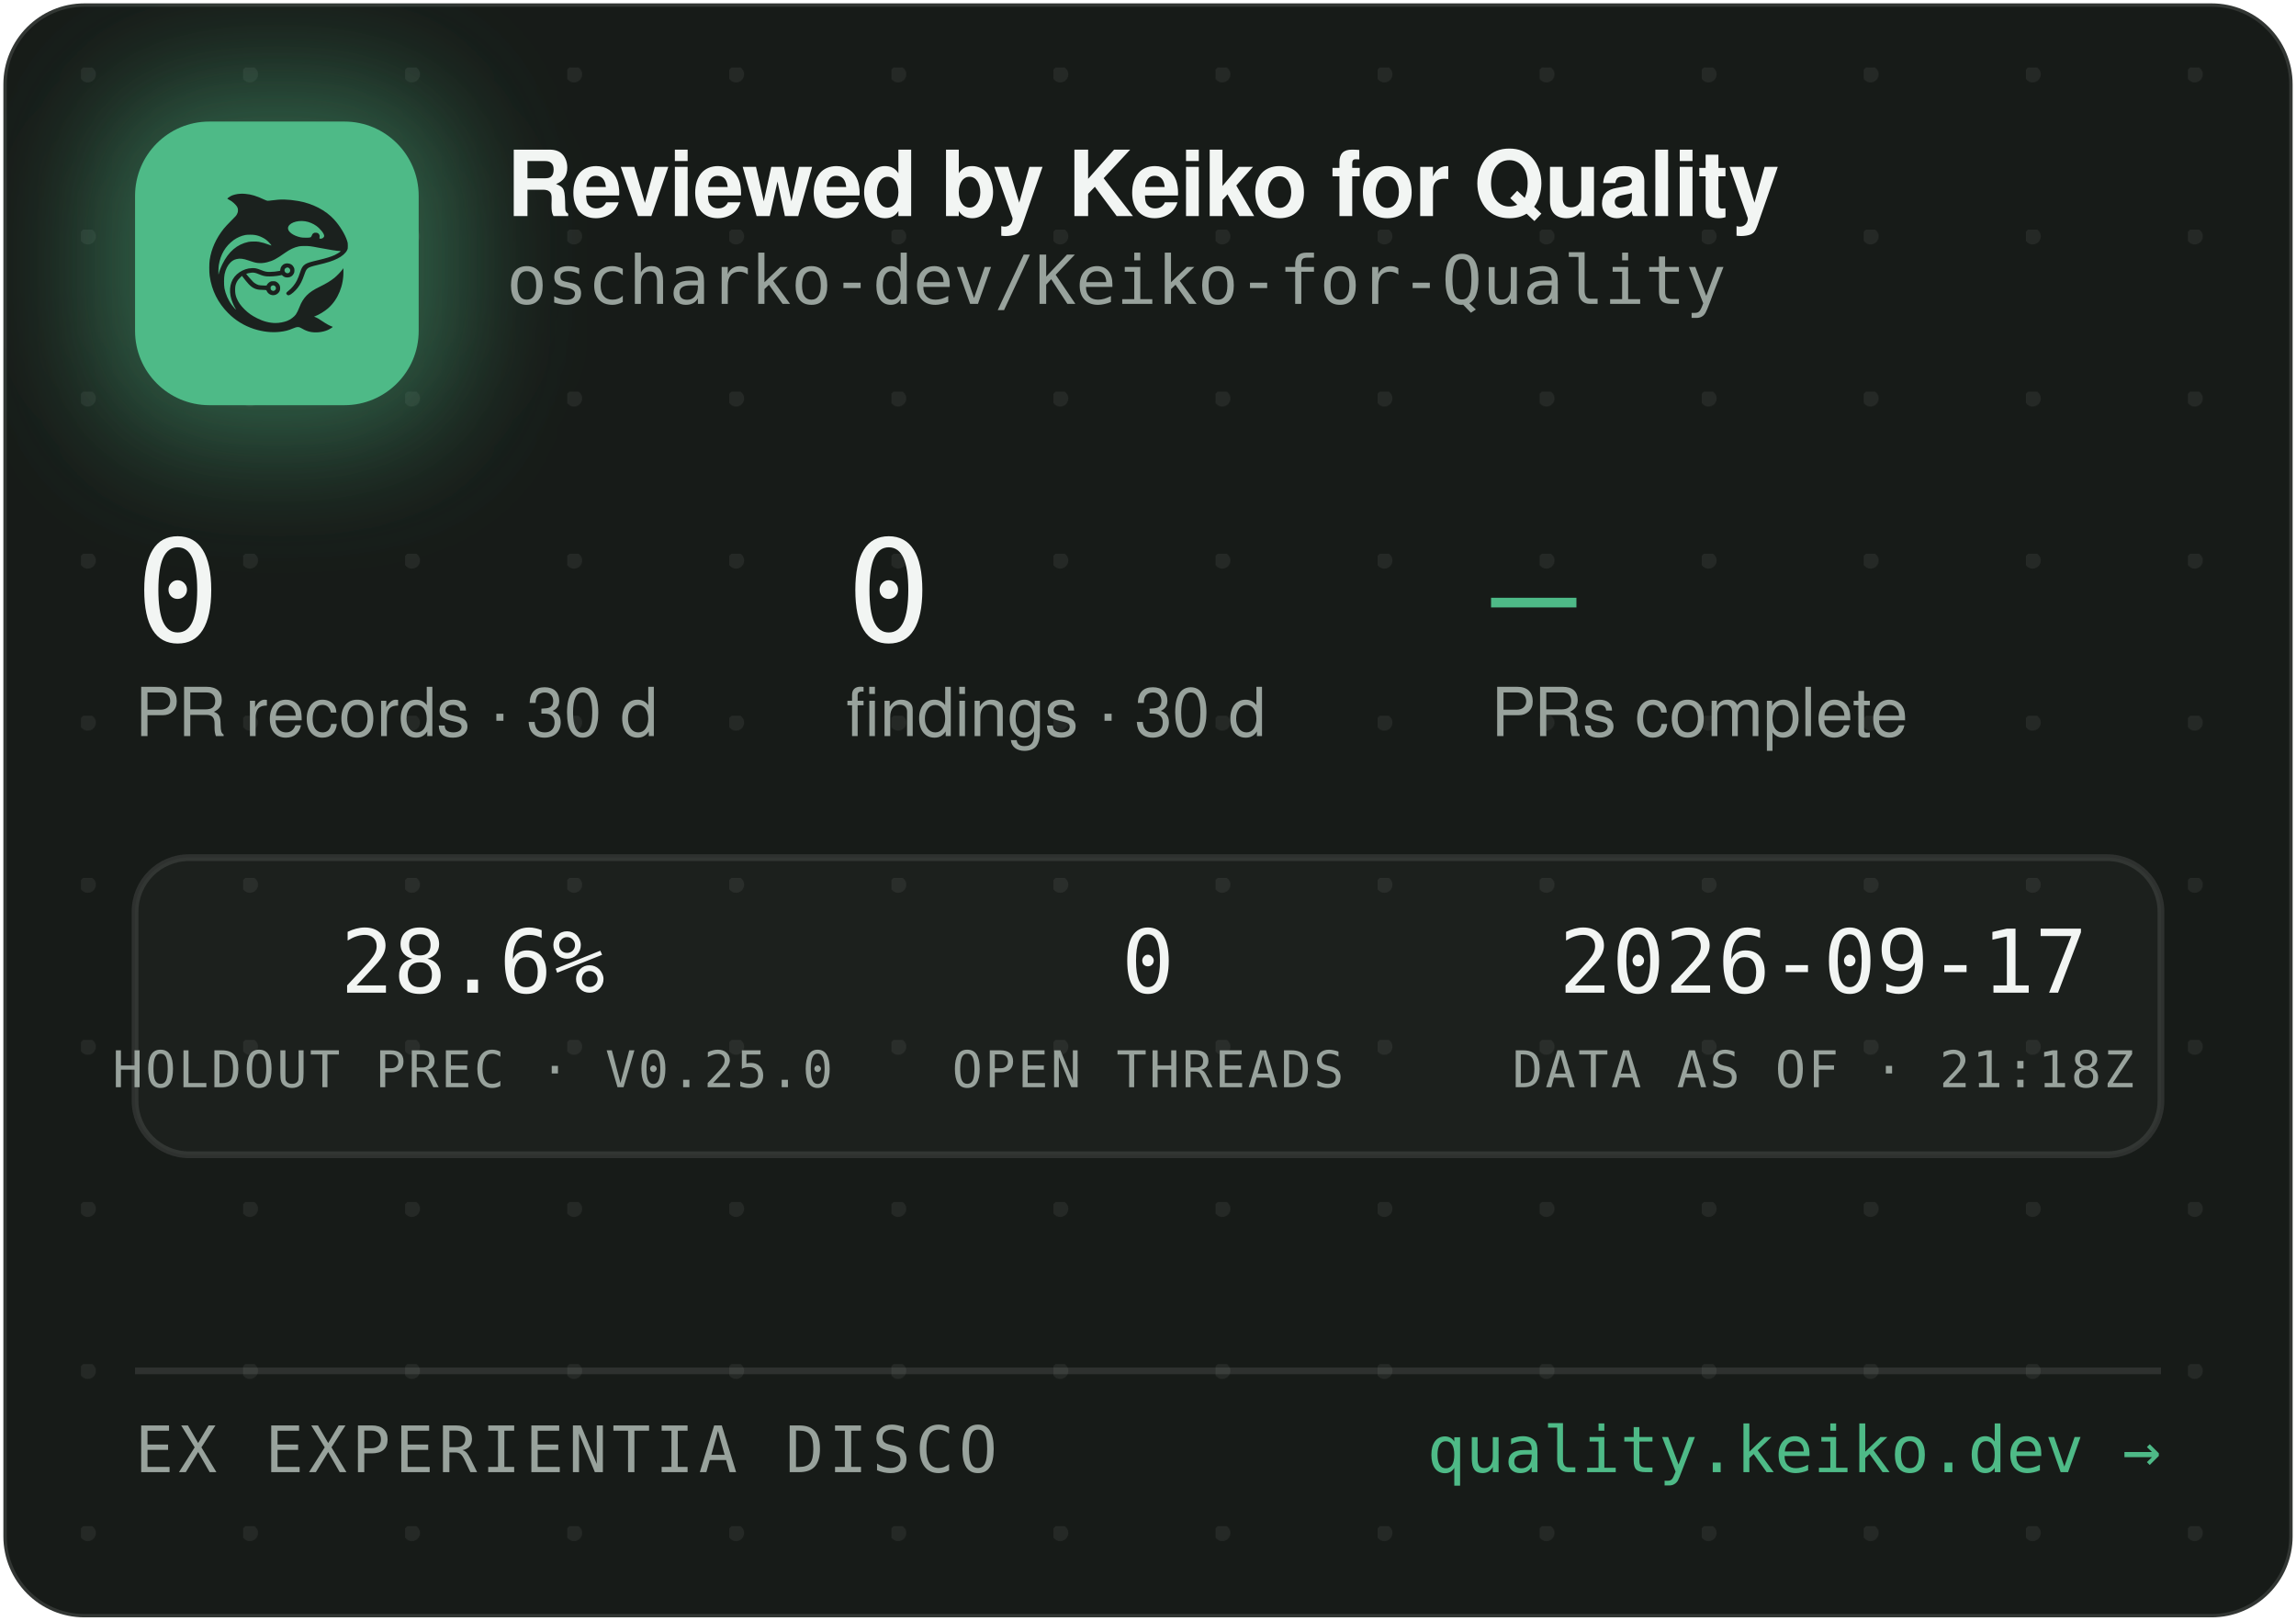
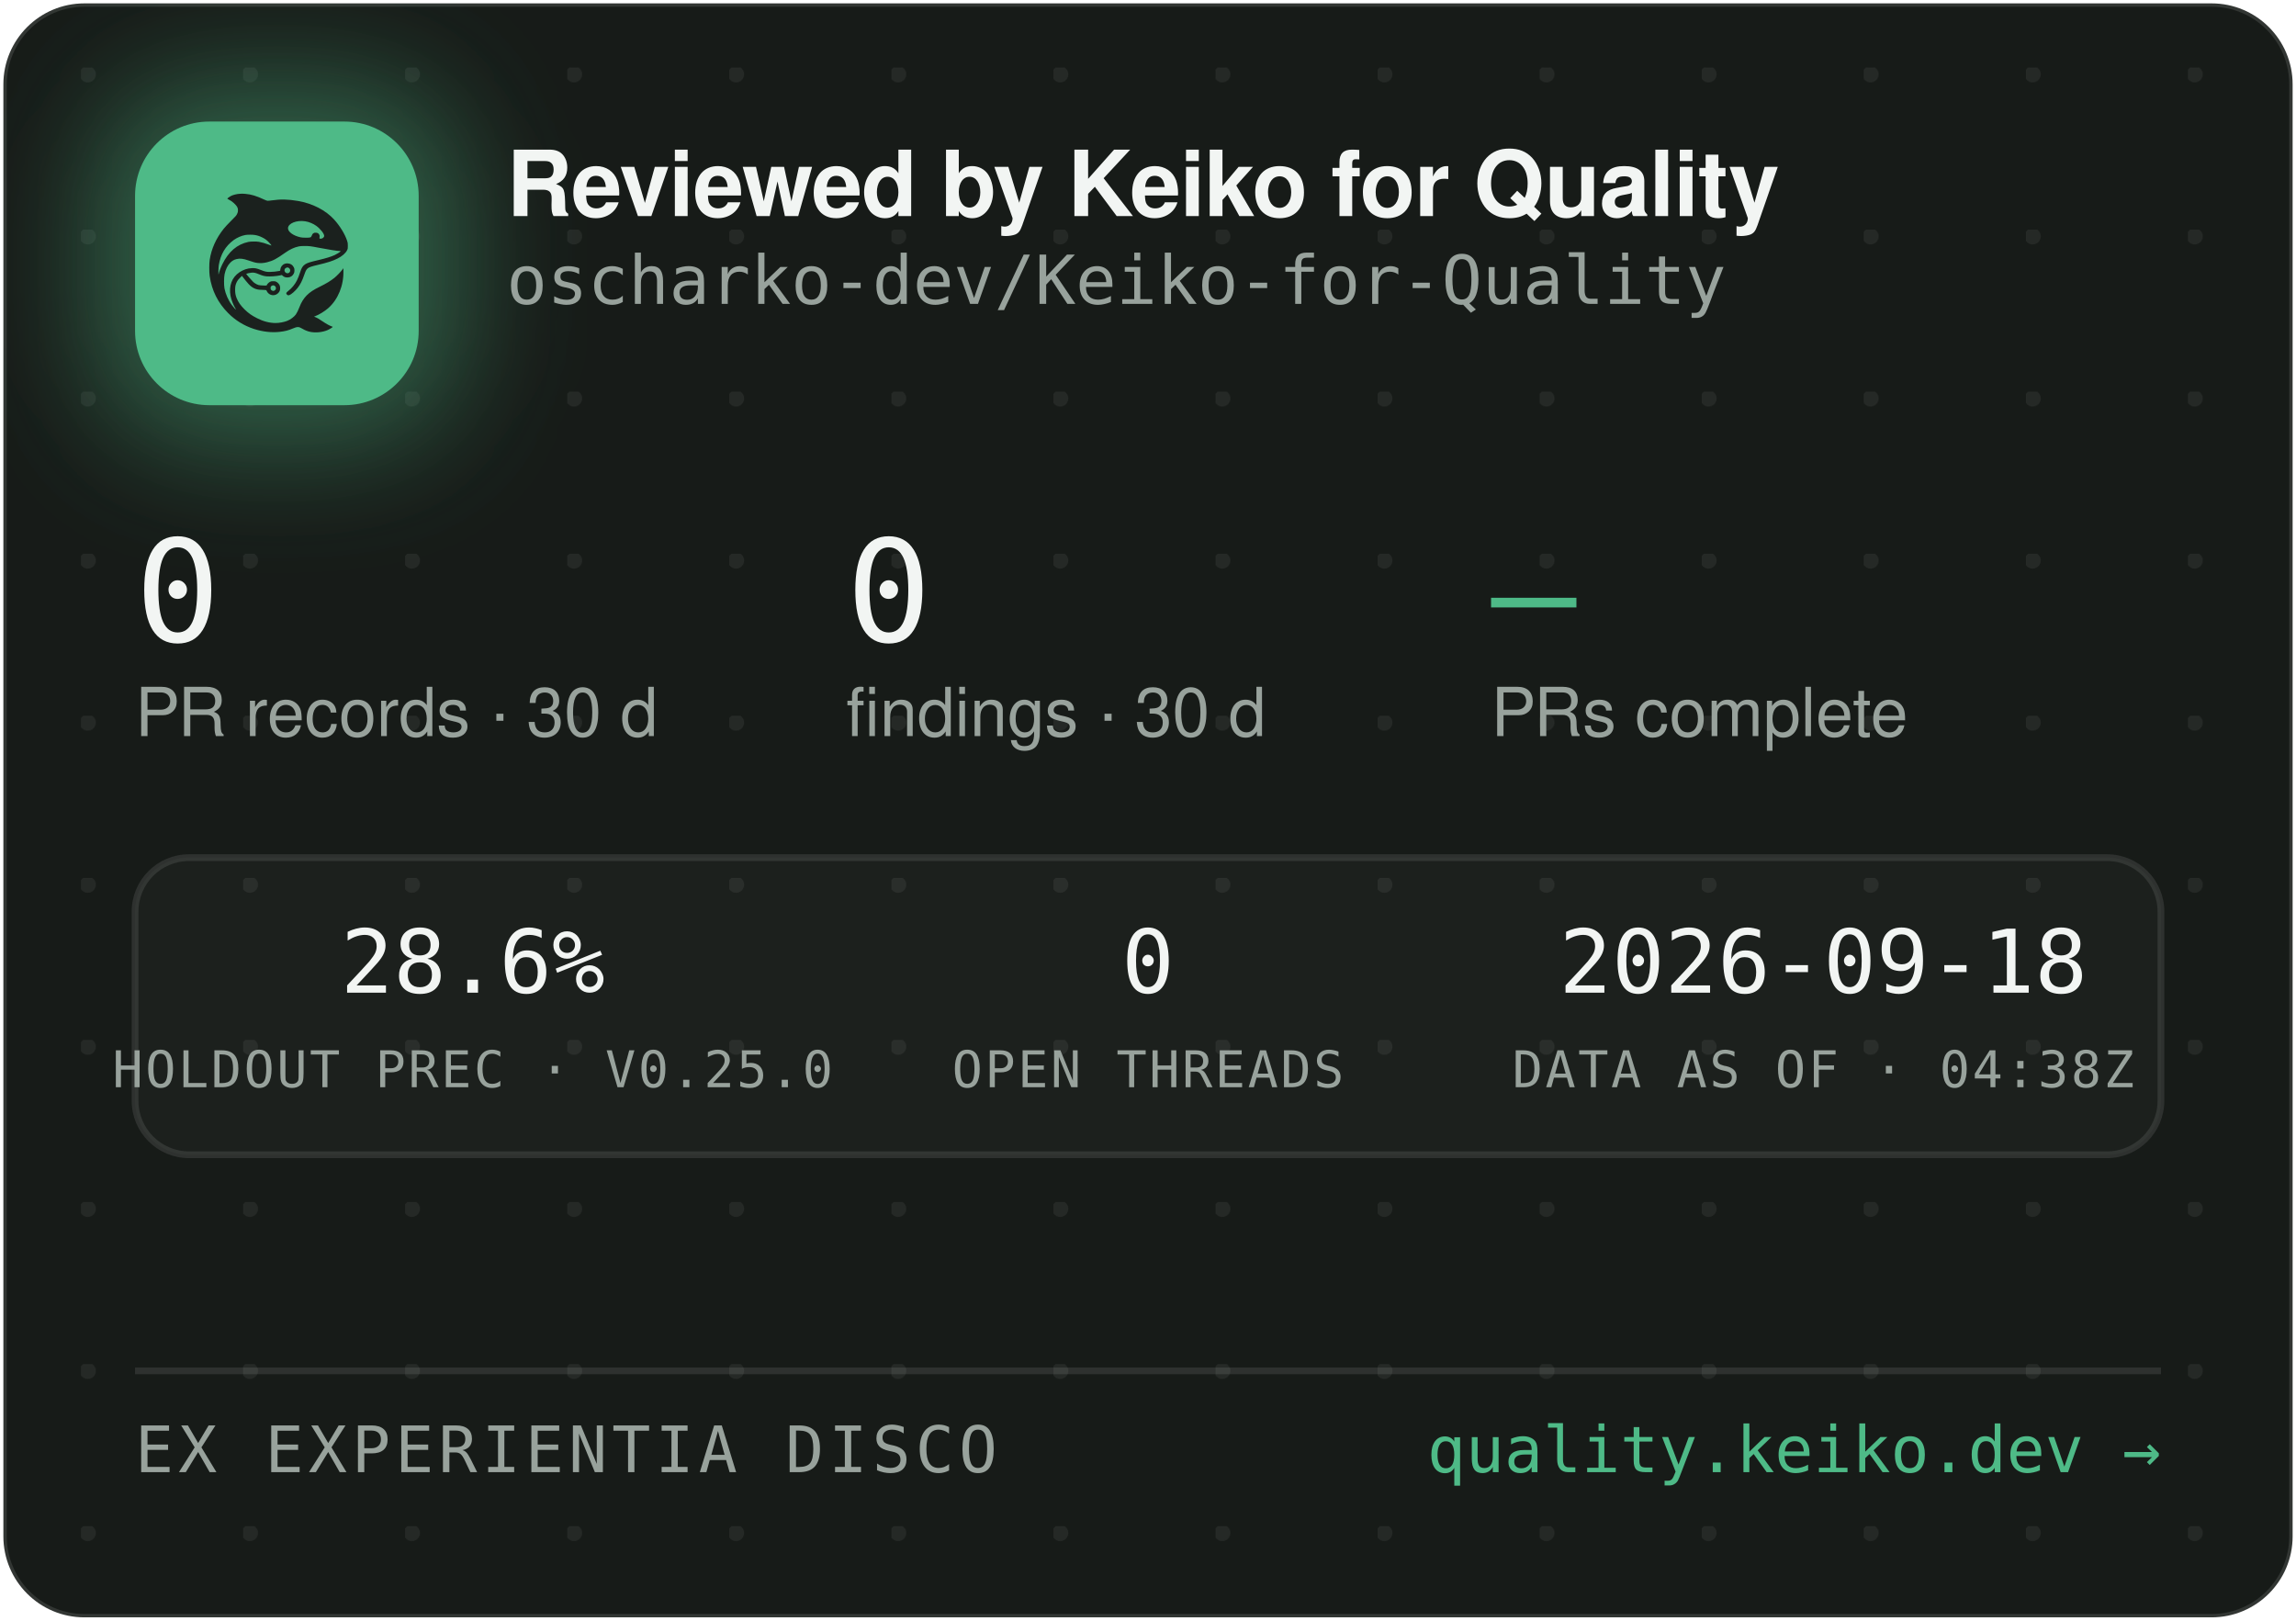
<svg xmlns="http://www.w3.org/2000/svg" width="340" height="240" viewBox="0 0 340 240" role="img" aria-label="Reviewed by Keiko for Quality — oscharko-dev/Keiko-for-Quality">
  <defs>
    <pattern id="dots" width="24" height="24" patternUnits="userSpaceOnUse" x="12" y="10">
      <circle cx="1" cy="1" r="1.2" fill="rgba(233,237,235,0.07)" />
    </pattern>
    <filter id="glow" x="-60%" y="-60%" width="220%" height="220%">
      <feGaussianBlur stdDeviation="9" />
    </filter>
    <clipPath id="card">
      <rect x="0.5" y="0.5" width="339" height="239" rx="12" />
    </clipPath>
  </defs>
  <rect x="0.5" y="0.5" width="339" height="239" rx="12" fill="#171B18" stroke="rgba(255,255,255,0.12)" />
  <rect x="0.5" y="0.5" width="339" height="239" rx="12" fill="url(#dots)" />
  <g clip-path="url(#card)">
    <rect x="14" y="12" width="54" height="54" rx="16" fill="rgba(78,186,135,0.45)" filter="url(#glow)" />
    <rect x="20" y="18" width="42" height="42" rx="11" fill="#4EBA87" />
    <g transform="translate(24,22) scale(0.03320312)">
      <g transform="translate(1024 0) scale(-1 1)">
        <g transform="translate(1024, 1024) scale(-0.1, -0.1)" fill="#1B211E" stroke="none">
          <path d="M3465 8223 c-144 -8 -314 -52 -408 -105 -69 -39 -146 -99 -146 -113 0 -5 30 -24 68 -42 146 -70 323 -229 377 -340 25 -49 29 -70 29 -138 -1 -72 -5 -88 -39 -160 -36 -75 -54 -95 -265 -305 -134 -132 -270 -279 -331 -355 -339 -425 -552 -896 -626 -1390 -25 -165 -25 -549 0 -720 92 -645 368 -1196 826 -1655 322 -324 710 -562 1145 -704 389 -126 793 -172 1155 -130 235 27 377 63 579 149 205 87 268 86 423 -7 102 -62 231 -115 335 -138 247 -56 562 -26 794 74 92 40 244 136 232 146 -4 3 -26 12 -48 19 -86 28 -246 116 -385 211 -162 112 -284 182 -357 207 l-48 17 40 15 c185 70 436 223 595 363 438 386 695 1014 678 1663 l-3 120 -50 -70 c-64 -90 -248 -280 -350 -362 -171 -136 -366 -255 -645 -391 -288 -140 -442 -243 -590 -391 -136 -137 -247 -316 -325 -526 -47 -127 -114 -262 -160 -326 -79 -107 -237 -224 -384 -283 -136 -55 -355 -96 -514 -96 -274 0 -548 71 -832 215 -242 123 -375 216 -553 389 -175 171 -287 332 -361 517 -44 114 -63 216 -63 359 0 152 17 233 74 350 35 70 59 102 136 179 l95 94 21 -29 c55 -75 219 -277 277 -338 171 -183 337 -256 582 -256 56 0 126 -3 155 -7 53 -6 54 -7 76 -57 30 -66 97 -128 172 -156 151 -57 318 11 395 160 33 62 34 193 3 261 -30 64 -88 125 -148 157 -44 23 -63 27 -141 27 -78 0 -97 -4 -140 -27 -58 -30 -131 -105 -141 -142 -6 -25 -8 -26 -93 -26 -47 0 -131 5 -186 10 -87 8 -111 15 -182 51 -45 22 -109 66 -143 96 -59 53 -326 361 -319 367 14 11 179 47 241 52 102 9 177 -7 318 -66 158 -66 243 -89 357 -99 157 -12 413 5 582 40 l93 19 44 -39 c59 -52 135 -75 228 -69 117 8 212 72 262 176 23 47 28 71 28 138 0 70 -4 89 -29 138 -55 110 -145 167 -270 174 -65 3 -91 0 -137 -18 -107 -40 -183 -140 -195 -257 l-6 -52 -51 -11 c-104 -23 -285 -41 -411 -42 -149 -1 -211 12 -402 88 -186 74 -256 88 -403 81 -193 -8 -377 -70 -546 -182 -342 -228 -485 -611 -399 -1064 30 -157 119 -388 209 -541 20 -35 35 -64 33 -66 -8 -8 -111 108 -190 214 -154 206 -278 489 -324 737 -28 154 -25 492 6 635 46 216 133 391 256 514 82 82 161 128 271 156 152 39 300 23 529 -57 217 -76 308 -101 410 -114 137 -17 284 -7 426 30 272 70 414 145 809 425 217 153 399 238 610 283 64 14 129 18 265 18 197 0 269 -9 615 -76 461 -89 843 -149 952 -149 41 0 41 0 23 -20 -28 -31 -169 -119 -254 -158 -167 -77 -388 -145 -716 -222 -399 -93 -508 -128 -608 -194 -102 -68 -160 -160 -217 -346 -35 -115 -102 -286 -149 -378 -85 -168 -227 -341 -377 -458 -105 -82 -115 -107 -69 -162 29 -34 65 -44 109 -29 86 29 261 181 371 322 126 162 201 309 295 581 61 176 90 232 145 283 62 57 163 93 470 165 439 104 640 169 863 278 206 100 368 240 434 375 32 67 33 71 33 198 -1 120 -3 138 -34 229 -98 294 -319 655 -573 936 -381 421 -968 723 -1618 834 -448 76 -767 83 -1169 25 -80 -12 -165 -19 -190 -17 -26 3 -90 26 -146 53 -343 162 -576 233 -842 255 -114 9 -141 10 -248 3z m2926 -1227 c164 -27 346 -102 485 -202 181 -129 354 -348 354 -448 0 -64 -75 -126 -154 -126 -60 0 -63 4 -52 70 8 50 7 65 -9 100 -29 64 -74 93 -151 98 -54 4 -70 1 -107 -21 -42 -25 -61 -52 -91 -129 -25 -64 -55 -73 -246 -73 -121 0 -187 5 -248 18 -318 70 -556 242 -556 402 0 218 388 374 775 311z m-2249 -611 c119 -21 208 -50 321 -106 114 -56 177 -100 266 -184 67 -63 157 -173 148 -181 -2 -3 -61 18 -130 45 -131 52 -298 100 -427 122 -113 20 -367 17 -470 -4 -502 -106 -885 -433 -1160 -992 -70 -142 -160 -379 -160 -424 0 -9 -5 -23 -11 -31 -13 -19 -5 316 10 410 80 482 295 846 661 1117 145 107 350 197 522 228 100 18 326 18 430 0z m1485 -1456 c95 -36 119 -159 42 -223 -78 -66 -209 -1 -209 104 0 60 33 100 99 121 36 10 36 10 68 -2z m-591 -822 c29 -26 37 -42 40 -77 6 -54 -9 -86 -55 -117 -41 -28 -70 -29 -119 -4 -44 22 -62 55 -62 112 0 51 13 75 53 99 50 31 101 26 143 -13z" />
        </g>
      </g>
    </g>
    <text x="75" y="32" font-family="-apple-system,'Segoe UI',Helvetica,Arial,sans-serif" font-size="13.5" font-weight="650" letter-spacing="-0.14" fill="#F2F5F3">Reviewed by Keiko for Quality</text>
    <text x="75" y="45" font-family="'JetBrains Mono',SFMono-Regular,Consolas,Menlo,monospace" font-size="10" fill="#98A29C">oscharko-dev/Keiko-for-Quality</text>
    <text x="20" y="95" font-family="'JetBrains Mono',SFMono-Regular,Consolas,Menlo,monospace" font-size="21" fill="#F2F5F3">0</text>
    <text x="20" y="109" font-family="-apple-system,'Segoe UI',Helvetica,Arial,sans-serif" font-size="10" fill="#98A29C">PR records · 30 d</text>
    <text x="125.3" y="95" font-family="'JetBrains Mono',SFMono-Regular,Consolas,Menlo,monospace" font-size="21" fill="#F2F5F3">0</text>
    <text x="125.3" y="109" font-family="-apple-system,'Segoe UI',Helvetica,Arial,sans-serif" font-size="10" fill="#98A29C">findings · 30 d</text>
    <text x="220.8" y="95" font-family="'JetBrains Mono',SFMono-Regular,Consolas,Menlo,monospace" font-size="21" fill="#4EBA87">—</text>
    <text x="220.8" y="109" font-family="-apple-system,'Segoe UI',Helvetica,Arial,sans-serif" font-size="10" fill="#98A29C">PRs complete</text>
    <rect x="20" y="127" width="300" height="44" rx="8" fill="rgba(255,255,255,0.025)" stroke="rgba(255,255,255,0.1)" />
    <text x="70" y="147" text-anchor="middle" font-family="'JetBrains Mono',SFMono-Regular,Consolas,Menlo,monospace" font-size="13" fill="#F2F5F3">28.6%</text>
    <text x="70" y="161" text-anchor="middle" font-family="'JetBrains Mono',SFMono-Regular,Consolas,Menlo,monospace" font-size="7.5" letter-spacing="0.35" fill="#98A29C">HOLDOUT PREC · V0.25.0</text>
    <text x="170" y="147" text-anchor="middle" font-family="'JetBrains Mono',SFMono-Regular,Consolas,Menlo,monospace" font-size="13" fill="#F2F5F3">0</text>
    <text x="170" y="161" text-anchor="middle" font-family="'JetBrains Mono',SFMono-Regular,Consolas,Menlo,monospace" font-size="7.5" letter-spacing="0.35" fill="#98A29C">OPEN THREADS</text>
-     <text x="270" y="147" text-anchor="middle" font-family="'JetBrains Mono',SFMono-Regular,Consolas,Menlo,monospace" font-size="13" fill="#F2F5F3">2026-09-17</text>
-     <text x="270" y="161" text-anchor="middle" font-family="'JetBrains Mono',SFMono-Regular,Consolas,Menlo,monospace" font-size="7.5" letter-spacing="0.35" fill="#98A29C">DATA AS OF · 21:18Z</text>
+     <text x="270" y="147" text-anchor="middle" font-family="'JetBrains Mono',SFMono-Regular,Consolas,Menlo,monospace" font-size="13" fill="#F2F5F3">2026-09-18</text>
+     <text x="270" y="161" text-anchor="middle" font-family="'JetBrains Mono',SFMono-Regular,Consolas,Menlo,monospace" font-size="7.5" letter-spacing="0.35" fill="#98A29C">DATA AS OF · 04:38Z</text>
    <line x1="20" y1="203" x2="320" y2="203" stroke="rgba(255,255,255,0.1)" />
    <text x="20" y="218" font-family="'JetBrains Mono',SFMono-Regular,Consolas,Menlo,monospace" font-size="9.5" letter-spacing="0.7" fill="#98A29C">EX EXPERIENTIA DISCO</text>
    <text x="320" y="218" text-anchor="end" font-family="'JetBrains Mono',SFMono-Regular,Consolas,Menlo,monospace" font-size="9.5" fill="#4EBA87">quality.keiko.dev →</text>
  </g>
</svg>
